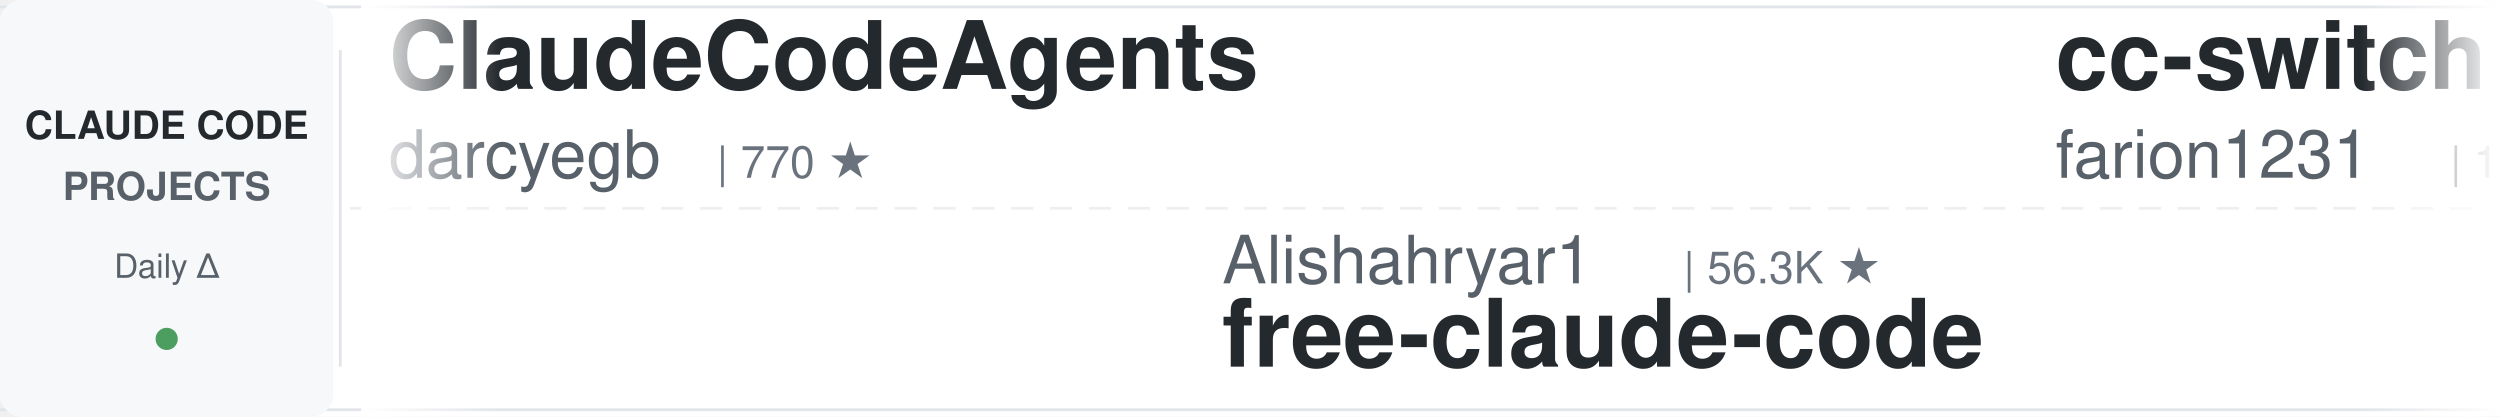
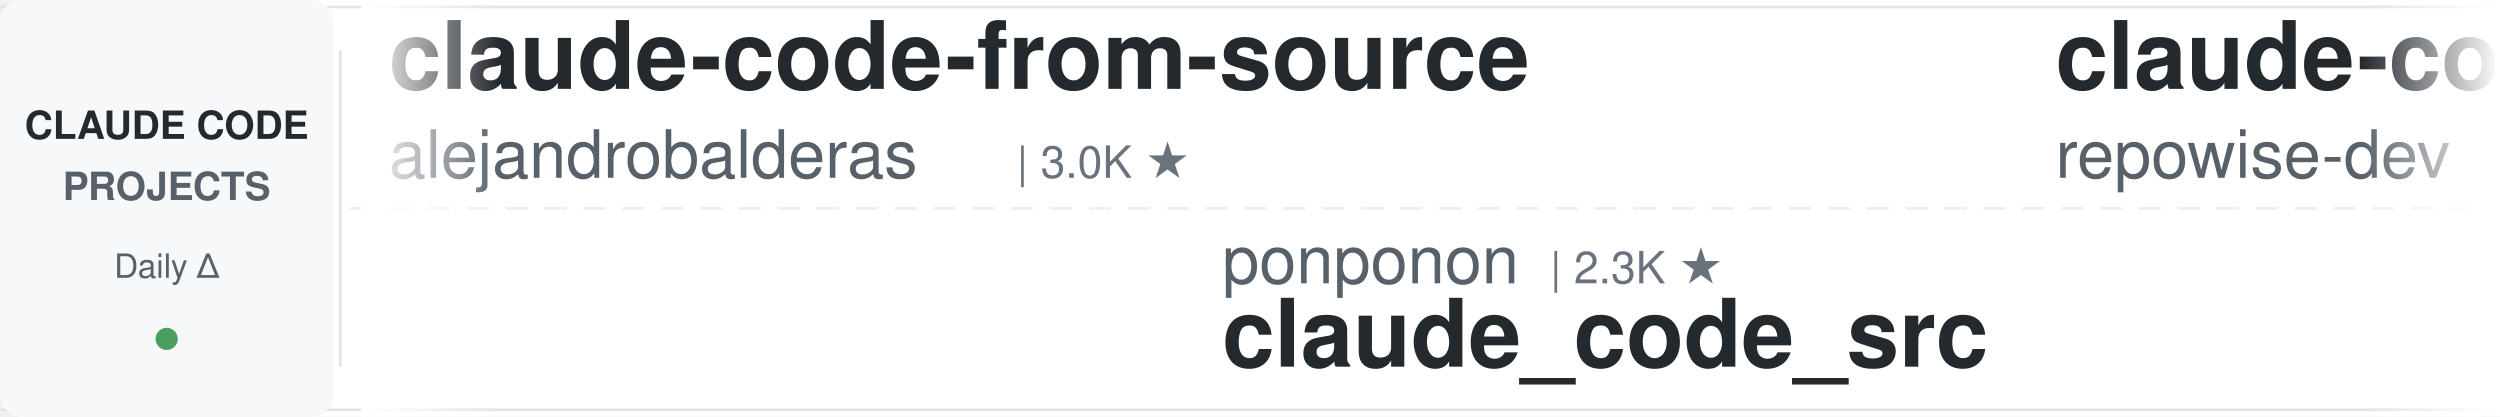
<svg xmlns="http://www.w3.org/2000/svg" width="900" height="150">
  <defs>
    <linearGradient id="leftFade" x1="0%" y1="0%" x2="100%" y2="0%">
      <stop offset="0%" style="stop-color:#ffffff;stop-opacity:1" />
      <stop offset="100%" style="stop-color:#ffffff;stop-opacity:0" />
    </linearGradient>
    <linearGradient id="rightFade" x1="0%" y1="0%" x2="100%" y2="0%">
      <stop offset="0%" style="stop-color:#ffffff;stop-opacity:0" />
      <stop offset="100%" style="stop-color:#ffffff;stop-opacity:1" />
    </linearGradient>
  </defs>
  <rect width="900" height="150" fill="#ffffff" rx="8" />
  <rect x="0" y="2" width="900" height="1" fill="#e1e4e8" />
  <rect x="0" y="147" width="900" height="1" fill="#e1e4e8" />
  <line x1="0" y1="75" x2="900" y2="75" stroke="#e1e4e8" stroke-width="1" stroke-dasharray="8 6" opacity="0.6" />
  <rect x="0" y="0" width="120" height="150" fill="#f6f8fa" rx="8" />
  <text x="60" y="50" font-family="-apple-system, BlinkMacSystemFont, 'Segoe UI', Helvetica, Arial, sans-serif" font-size="14" font-weight="600" fill="#24292e" text-anchor="middle">CLAUDE CODE</text>
  <text x="60" y="72" font-family="-apple-system, BlinkMacSystemFont, 'Segoe UI', Helvetica, Arial, sans-serif" font-size="14" font-weight="600" fill="#586069" text-anchor="middle">PROJECTS</text>
  <text x="60" y="100" font-family="-apple-system, BlinkMacSystemFont, 'Segoe UI', Helvetica, Arial, sans-serif" font-size="12" font-weight="500" fill="#586069" text-anchor="middle">Daily Δ</text>
  <circle cx="60" cy="122" r="4" fill="#22863a" opacity="0.8" />
  <rect x="122" y="18" width="1" height="114" fill="#e1e4e8" />
  <clipPath id="tickerClip">
    <rect x="130" y="0" width="770" height="150" />
  </clipPath>
  <g clip-path="url(#tickerClip)">
    <g id="tickerItems">
      <animateTransform attributeName="transform" attributeType="XML" type="translate" from="0 0" to="-3000 0" dur="54s" repeatCount="indefinite" />
      <g transform="translate(0, 0)">
-         <text x="140" y="32" font-family="-apple-system, BlinkMacSystemFont, 'Segoe UI', Helvetica, Arial, sans-serif" font-size="34" font-weight="600" fill="#24292e">ClaudeCodeAgents</text>
-         <text x="140" y="64" font-family="-apple-system, BlinkMacSystemFont, 'Segoe UI', Helvetica, Arial, sans-serif" font-size="24" font-weight="400" fill="#586069">darcyegb</text>
-         <text x="258" y="64" font-family="-apple-system, BlinkMacSystemFont, 'Segoe UI', Helvetica, Arial, sans-serif" font-size="16" font-weight="500" fill="#6a737d">| 770 ★</text>
+         <text x="140" y="32" font-family="-apple-system, BlinkMacSystemFont, 'Segoe UI', Helvetica, Arial, sans-serif" font-size="34" font-weight="600" fill="#24292e">claude-code-from-source</text>
+         <text x="140" y="64" font-family="-apple-system, BlinkMacSystemFont, 'Segoe UI', Helvetica, Arial, sans-serif" font-size="24" font-weight="400" fill="#586069">alejandrobalderas</text>
+         <text x="366" y="64" font-family="-apple-system, BlinkMacSystemFont, 'Segoe UI', Helvetica, Arial, sans-serif" font-size="16" font-weight="500" fill="#6a737d">| 3.0K ★</text>
      </g>
      <g transform="translate(300, 0)">
-         <text x="140" y="102" font-family="-apple-system, BlinkMacSystemFont, 'Segoe UI', Helvetica, Arial, sans-serif" font-size="24" font-weight="400" fill="#586069">Alishahryar1</text>
-         <text x="306" y="102" font-family="-apple-system, BlinkMacSystemFont, 'Segoe UI', Helvetica, Arial, sans-serif" font-size="16" font-weight="500" fill="#6a737d">| 56.3K ★</text>
-         <text x="140" y="132" font-family="-apple-system, BlinkMacSystemFont, 'Segoe UI', Helvetica, Arial, sans-serif" font-size="34" font-weight="600" fill="#24292e">free-claude-code</text>
+         <text x="140" y="102" font-family="-apple-system, BlinkMacSystemFont, 'Segoe UI', Helvetica, Arial, sans-serif" font-size="24" font-weight="400" fill="#586069">ponponon</text>
+         <text x="258" y="102" font-family="-apple-system, BlinkMacSystemFont, 'Segoe UI', Helvetica, Arial, sans-serif" font-size="16" font-weight="500" fill="#6a737d">| 2.3K ★</text>
+         <text x="140" y="132" font-family="-apple-system, BlinkMacSystemFont, 'Segoe UI', Helvetica, Arial, sans-serif" font-size="34" font-weight="600" fill="#24292e">claude_code_src</text>
      </g>
      <g transform="translate(600, 0)">
-         <text x="140" y="32" font-family="-apple-system, BlinkMacSystemFont, 'Segoe UI', Helvetica, Arial, sans-serif" font-size="34" font-weight="600" fill="#24292e">cc-switch</text>
-         <text x="140" y="64" font-family="-apple-system, BlinkMacSystemFont, 'Segoe UI', Helvetica, Arial, sans-serif" font-size="24" font-weight="400" fill="#586069">farion1231</text>
-         <text x="282" y="64" font-family="-apple-system, BlinkMacSystemFont, 'Segoe UI', Helvetica, Arial, sans-serif" font-size="16" font-weight="500" fill="#6a737d">| 139.4K ★</text>
+         <text x="140" y="32" font-family="-apple-system, BlinkMacSystemFont, 'Segoe UI', Helvetica, Arial, sans-serif" font-size="34" font-weight="600" fill="#24292e">claude-code-prompts</text>
+         <text x="140" y="64" font-family="-apple-system, BlinkMacSystemFont, 'Segoe UI', Helvetica, Arial, sans-serif" font-size="24" font-weight="400" fill="#586069">repowise-dev</text>
+         <text x="306" y="64" font-family="-apple-system, BlinkMacSystemFont, 'Segoe UI', Helvetica, Arial, sans-serif" font-size="16" font-weight="500" fill="#6a737d">| 1.2K ★</text>
      </g>
      <g transform="translate(900, 0)">
-         <text x="140" y="102" font-family="-apple-system, BlinkMacSystemFont, 'Segoe UI', Helvetica, Arial, sans-serif" font-size="24" font-weight="400" fill="#586069">pedrohcgs</text>
-         <text x="270" y="102" font-family="-apple-system, BlinkMacSystemFont, 'Segoe UI', Helvetica, Arial, sans-serif" font-size="16" font-weight="500" fill="#6a737d">| 1.6K ★</text>
-         <text x="140" y="132" font-family="-apple-system, BlinkMacSystemFont, 'Segoe UI', Helvetica, Arial, sans-serif" font-size="34" font-weight="600" fill="#24292e">claude-code-my-workflow</text>
+         <text x="140" y="102" font-family="-apple-system, BlinkMacSystemFont, 'Segoe UI', Helvetica, Arial, sans-serif" font-size="24" font-weight="400" fill="#586069">disler</text>
+         <text x="234" y="102" font-family="-apple-system, BlinkMacSystemFont, 'Segoe UI', Helvetica, Arial, sans-serif" font-size="16" font-weight="500" fill="#6a737d">| 3.9K ★</text>
+         <text x="140" y="132" font-family="-apple-system, BlinkMacSystemFont, 'Segoe UI', Helvetica, Arial, sans-serif" font-size="34" font-weight="600" fill="#24292e">claude-code-hooks-master...</text>
      </g>
      <g transform="translate(1200, 0)">
-         <text x="140" y="32" font-family="-apple-system, BlinkMacSystemFont, 'Segoe UI', Helvetica, Arial, sans-serif" font-size="34" font-weight="600" fill="#24292e">claude-code-showcase</text>
-         <text x="140" y="64" font-family="-apple-system, BlinkMacSystemFont, 'Segoe UI', Helvetica, Arial, sans-serif" font-size="24" font-weight="400" fill="#586069">ChrisWiles</text>
-         <text x="282" y="64" font-family="-apple-system, BlinkMacSystemFont, 'Segoe UI', Helvetica, Arial, sans-serif" font-size="16" font-weight="500" fill="#6a737d">| 6.1K ★</text>
+         <text x="140" y="32" font-family="-apple-system, BlinkMacSystemFont, 'Segoe UI', Helvetica, Arial, sans-serif" font-size="34" font-weight="600" fill="#24292e">claude-code-settings</text>
+         <text x="140" y="64" font-family="-apple-system, BlinkMacSystemFont, 'Segoe UI', Helvetica, Arial, sans-serif" font-size="24" font-weight="400" fill="#586069">feiskyer</text>
+         <text x="258" y="64" font-family="-apple-system, BlinkMacSystemFont, 'Segoe UI', Helvetica, Arial, sans-serif" font-size="16" font-weight="500" fill="#6a737d">| 1.7K ★</text>
      </g>
      <g transform="translate(1500, 0)">
-         <text x="140" y="102" font-family="-apple-system, BlinkMacSystemFont, 'Segoe UI', Helvetica, Arial, sans-serif" font-size="24" font-weight="400" fill="#586069">multica-ai</text>
-         <text x="282" y="102" font-family="-apple-system, BlinkMacSystemFont, 'Segoe UI', Helvetica, Arial, sans-serif" font-size="16" font-weight="500" fill="#6a737d">| 216.2K ★</text>
-         <text x="140" y="132" font-family="-apple-system, BlinkMacSystemFont, 'Segoe UI', Helvetica, Arial, sans-serif" font-size="34" font-weight="600" fill="#24292e">andrej-karpathy-skills</text>
+         <text x="140" y="102" font-family="-apple-system, BlinkMacSystemFont, 'Segoe UI', Helvetica, Arial, sans-serif" font-size="24" font-weight="400" fill="#586069">Maciek-roboblog</text>
+         <text x="342" y="102" font-family="-apple-system, BlinkMacSystemFont, 'Segoe UI', Helvetica, Arial, sans-serif" font-size="16" font-weight="500" fill="#6a737d">| 8.7K ★</text>
+         <text x="140" y="132" font-family="-apple-system, BlinkMacSystemFont, 'Segoe UI', Helvetica, Arial, sans-serif" font-size="34" font-weight="600" fill="#24292e">Claude-Code-Usage-Monito...</text>
      </g>
      <g transform="translate(1800, 0)">
-         <text x="140" y="32" font-family="-apple-system, BlinkMacSystemFont, 'Segoe UI', Helvetica, Arial, sans-serif" font-size="34" font-weight="600" fill="#24292e">claude-code-telegram</text>
-         <text x="140" y="64" font-family="-apple-system, BlinkMacSystemFont, 'Segoe UI', Helvetica, Arial, sans-serif" font-size="24" font-weight="400" fill="#586069">overwirehq</text>
-         <text x="282" y="64" font-family="-apple-system, BlinkMacSystemFont, 'Segoe UI', Helvetica, Arial, sans-serif" font-size="16" font-weight="500" fill="#6a737d">| 2.8K ★</text>
+         <text x="140" y="32" font-family="-apple-system, BlinkMacSystemFont, 'Segoe UI', Helvetica, Arial, sans-serif" font-size="34" font-weight="600" fill="#24292e">claude-code-best-practic...</text>
+         <text x="140" y="64" font-family="-apple-system, BlinkMacSystemFont, 'Segoe UI', Helvetica, Arial, sans-serif" font-size="24" font-weight="400" fill="#586069">shanraisshan</text>
+         <text x="306" y="64" font-family="-apple-system, BlinkMacSystemFont, 'Segoe UI', Helvetica, Arial, sans-serif" font-size="16" font-weight="500" fill="#6a737d">| 67.0K ★</text>
      </g>
      <g transform="translate(2100, 0)">
-         <text x="140" y="102" font-family="-apple-system, BlinkMacSystemFont, 'Segoe UI', Helvetica, Arial, sans-serif" font-size="24" font-weight="400" fill="#586069">luyao618</text>
-         <text x="258" y="102" font-family="-apple-system, BlinkMacSystemFont, 'Segoe UI', Helvetica, Arial, sans-serif" font-size="16" font-weight="500" fill="#6a737d">| 1.7K ★</text>
-         <text x="140" y="132" font-family="-apple-system, BlinkMacSystemFont, 'Segoe UI', Helvetica, Arial, sans-serif" font-size="34" font-weight="600" fill="#24292e">Claude-Code-Source-Study</text>
+         <text x="140" y="102" font-family="-apple-system, BlinkMacSystemFont, 'Segoe UI', Helvetica, Arial, sans-serif" font-size="24" font-weight="400" fill="#586069">lorryjovens-hub</text>
+         <text x="342" y="102" font-family="-apple-system, BlinkMacSystemFont, 'Segoe UI', Helvetica, Arial, sans-serif" font-size="16" font-weight="500" fill="#6a737d">| 1.7K ★</text>
+         <text x="140" y="132" font-family="-apple-system, BlinkMacSystemFont, 'Segoe UI', Helvetica, Arial, sans-serif" font-size="34" font-weight="600" fill="#24292e">claude-code-rust</text>
      </g>
      <g transform="translate(2400, 0)">
-         <text x="140" y="32" font-family="-apple-system, BlinkMacSystemFont, 'Segoe UI', Helvetica, Arial, sans-serif" font-size="34" font-weight="600" fill="#24292e">Dive-into-Claude-Code</text>
-         <text x="140" y="64" font-family="-apple-system, BlinkMacSystemFont, 'Segoe UI', Helvetica, Arial, sans-serif" font-size="24" font-weight="400" fill="#586069">VILA-Lab</text>
-         <text x="258" y="64" font-family="-apple-system, BlinkMacSystemFont, 'Segoe UI', Helvetica, Arial, sans-serif" font-size="16" font-weight="500" fill="#6a737d">| 2.1K ★</text>
+         <text x="140" y="32" font-family="-apple-system, BlinkMacSystemFont, 'Segoe UI', Helvetica, Arial, sans-serif" font-size="34" font-weight="600" fill="#24292e">my-claude-code-setup</text>
+         <text x="140" y="64" font-family="-apple-system, BlinkMacSystemFont, 'Segoe UI', Helvetica, Arial, sans-serif" font-size="24" font-weight="400" fill="#586069">centminmod</text>
+         <text x="282" y="64" font-family="-apple-system, BlinkMacSystemFont, 'Segoe UI', Helvetica, Arial, sans-serif" font-size="16" font-weight="500" fill="#6a737d">| 2.6K ★</text>
      </g>
      <g transform="translate(2700, 0)">
-         <text x="140" y="102" font-family="-apple-system, BlinkMacSystemFont, 'Segoe UI', Helvetica, Arial, sans-serif" font-size="24" font-weight="400" fill="#586069">ding113</text>
-         <text x="246" y="102" font-family="-apple-system, BlinkMacSystemFont, 'Segoe UI', Helvetica, Arial, sans-serif" font-size="16" font-weight="500" fill="#6a737d">| 3.4K ★</text>
-         <text x="140" y="132" font-family="-apple-system, BlinkMacSystemFont, 'Segoe UI', Helvetica, Arial, sans-serif" font-size="34" font-weight="600" fill="#24292e">claude-code-hub</text>
+         <text x="140" y="102" font-family="-apple-system, BlinkMacSystemFont, 'Segoe UI', Helvetica, Arial, sans-serif" font-size="24" font-weight="400" fill="#586069">darcyegb</text>
+         <text x="258" y="102" font-family="-apple-system, BlinkMacSystemFont, 'Segoe UI', Helvetica, Arial, sans-serif" font-size="16" font-weight="500" fill="#6a737d">| 770 ★</text>
+         <text x="140" y="132" font-family="-apple-system, BlinkMacSystemFont, 'Segoe UI', Helvetica, Arial, sans-serif" font-size="34" font-weight="600" fill="#24292e">ClaudeCodeAgents</text>
      </g>
      <g transform="translate(3000, 0)">
-         <text x="140" y="32" font-family="-apple-system, BlinkMacSystemFont, 'Segoe UI', Helvetica, Arial, sans-serif" font-size="34" font-weight="600" fill="#24292e">ClaudeCodeAgents</text>
-         <text x="140" y="64" font-family="-apple-system, BlinkMacSystemFont, 'Segoe UI', Helvetica, Arial, sans-serif" font-size="24" font-weight="400" fill="#586069">darcyegb</text>
-         <text x="258" y="64" font-family="-apple-system, BlinkMacSystemFont, 'Segoe UI', Helvetica, Arial, sans-serif" font-size="16" font-weight="500" fill="#6a737d">| 770 ★</text>
+         <text x="140" y="32" font-family="-apple-system, BlinkMacSystemFont, 'Segoe UI', Helvetica, Arial, sans-serif" font-size="34" font-weight="600" fill="#24292e">claude-code-from-source</text>
+         <text x="140" y="64" font-family="-apple-system, BlinkMacSystemFont, 'Segoe UI', Helvetica, Arial, sans-serif" font-size="24" font-weight="400" fill="#586069">alejandrobalderas</text>
+         <text x="366" y="64" font-family="-apple-system, BlinkMacSystemFont, 'Segoe UI', Helvetica, Arial, sans-serif" font-size="16" font-weight="500" fill="#6a737d">| 3.0K ★</text>
      </g>
      <g transform="translate(3300, 0)">
-         <text x="140" y="102" font-family="-apple-system, BlinkMacSystemFont, 'Segoe UI', Helvetica, Arial, sans-serif" font-size="24" font-weight="400" fill="#586069">Alishahryar1</text>
-         <text x="306" y="102" font-family="-apple-system, BlinkMacSystemFont, 'Segoe UI', Helvetica, Arial, sans-serif" font-size="16" font-weight="500" fill="#6a737d">| 56.3K ★</text>
-         <text x="140" y="132" font-family="-apple-system, BlinkMacSystemFont, 'Segoe UI', Helvetica, Arial, sans-serif" font-size="34" font-weight="600" fill="#24292e">free-claude-code</text>
+         <text x="140" y="102" font-family="-apple-system, BlinkMacSystemFont, 'Segoe UI', Helvetica, Arial, sans-serif" font-size="24" font-weight="400" fill="#586069">ponponon</text>
+         <text x="258" y="102" font-family="-apple-system, BlinkMacSystemFont, 'Segoe UI', Helvetica, Arial, sans-serif" font-size="16" font-weight="500" fill="#6a737d">| 2.3K ★</text>
+         <text x="140" y="132" font-family="-apple-system, BlinkMacSystemFont, 'Segoe UI', Helvetica, Arial, sans-serif" font-size="34" font-weight="600" fill="#24292e">claude_code_src</text>
      </g>
      <g transform="translate(3600, 0)">
-         <text x="140" y="32" font-family="-apple-system, BlinkMacSystemFont, 'Segoe UI', Helvetica, Arial, sans-serif" font-size="34" font-weight="600" fill="#24292e">cc-switch</text>
-         <text x="140" y="64" font-family="-apple-system, BlinkMacSystemFont, 'Segoe UI', Helvetica, Arial, sans-serif" font-size="24" font-weight="400" fill="#586069">farion1231</text>
-         <text x="282" y="64" font-family="-apple-system, BlinkMacSystemFont, 'Segoe UI', Helvetica, Arial, sans-serif" font-size="16" font-weight="500" fill="#6a737d">| 139.4K ★</text>
+         <text x="140" y="32" font-family="-apple-system, BlinkMacSystemFont, 'Segoe UI', Helvetica, Arial, sans-serif" font-size="34" font-weight="600" fill="#24292e">claude-code-prompts</text>
+         <text x="140" y="64" font-family="-apple-system, BlinkMacSystemFont, 'Segoe UI', Helvetica, Arial, sans-serif" font-size="24" font-weight="400" fill="#586069">repowise-dev</text>
+         <text x="306" y="64" font-family="-apple-system, BlinkMacSystemFont, 'Segoe UI', Helvetica, Arial, sans-serif" font-size="16" font-weight="500" fill="#6a737d">| 1.2K ★</text>
      </g>
      <g transform="translate(3900, 0)">
-         <text x="140" y="102" font-family="-apple-system, BlinkMacSystemFont, 'Segoe UI', Helvetica, Arial, sans-serif" font-size="24" font-weight="400" fill="#586069">pedrohcgs</text>
-         <text x="270" y="102" font-family="-apple-system, BlinkMacSystemFont, 'Segoe UI', Helvetica, Arial, sans-serif" font-size="16" font-weight="500" fill="#6a737d">| 1.6K ★</text>
-         <text x="140" y="132" font-family="-apple-system, BlinkMacSystemFont, 'Segoe UI', Helvetica, Arial, sans-serif" font-size="34" font-weight="600" fill="#24292e">claude-code-my-workflow</text>
+         <text x="140" y="102" font-family="-apple-system, BlinkMacSystemFont, 'Segoe UI', Helvetica, Arial, sans-serif" font-size="24" font-weight="400" fill="#586069">disler</text>
+         <text x="234" y="102" font-family="-apple-system, BlinkMacSystemFont, 'Segoe UI', Helvetica, Arial, sans-serif" font-size="16" font-weight="500" fill="#6a737d">| 3.9K ★</text>
+         <text x="140" y="132" font-family="-apple-system, BlinkMacSystemFont, 'Segoe UI', Helvetica, Arial, sans-serif" font-size="34" font-weight="600" fill="#24292e">claude-code-hooks-master...</text>
      </g>
    </g>
  </g>
  <rect x="130" y="0" width="50" height="150" fill="url(#leftFade)" />
  <rect x="850" y="0" width="50" height="150" fill="url(#rightFade)" />
</svg>
